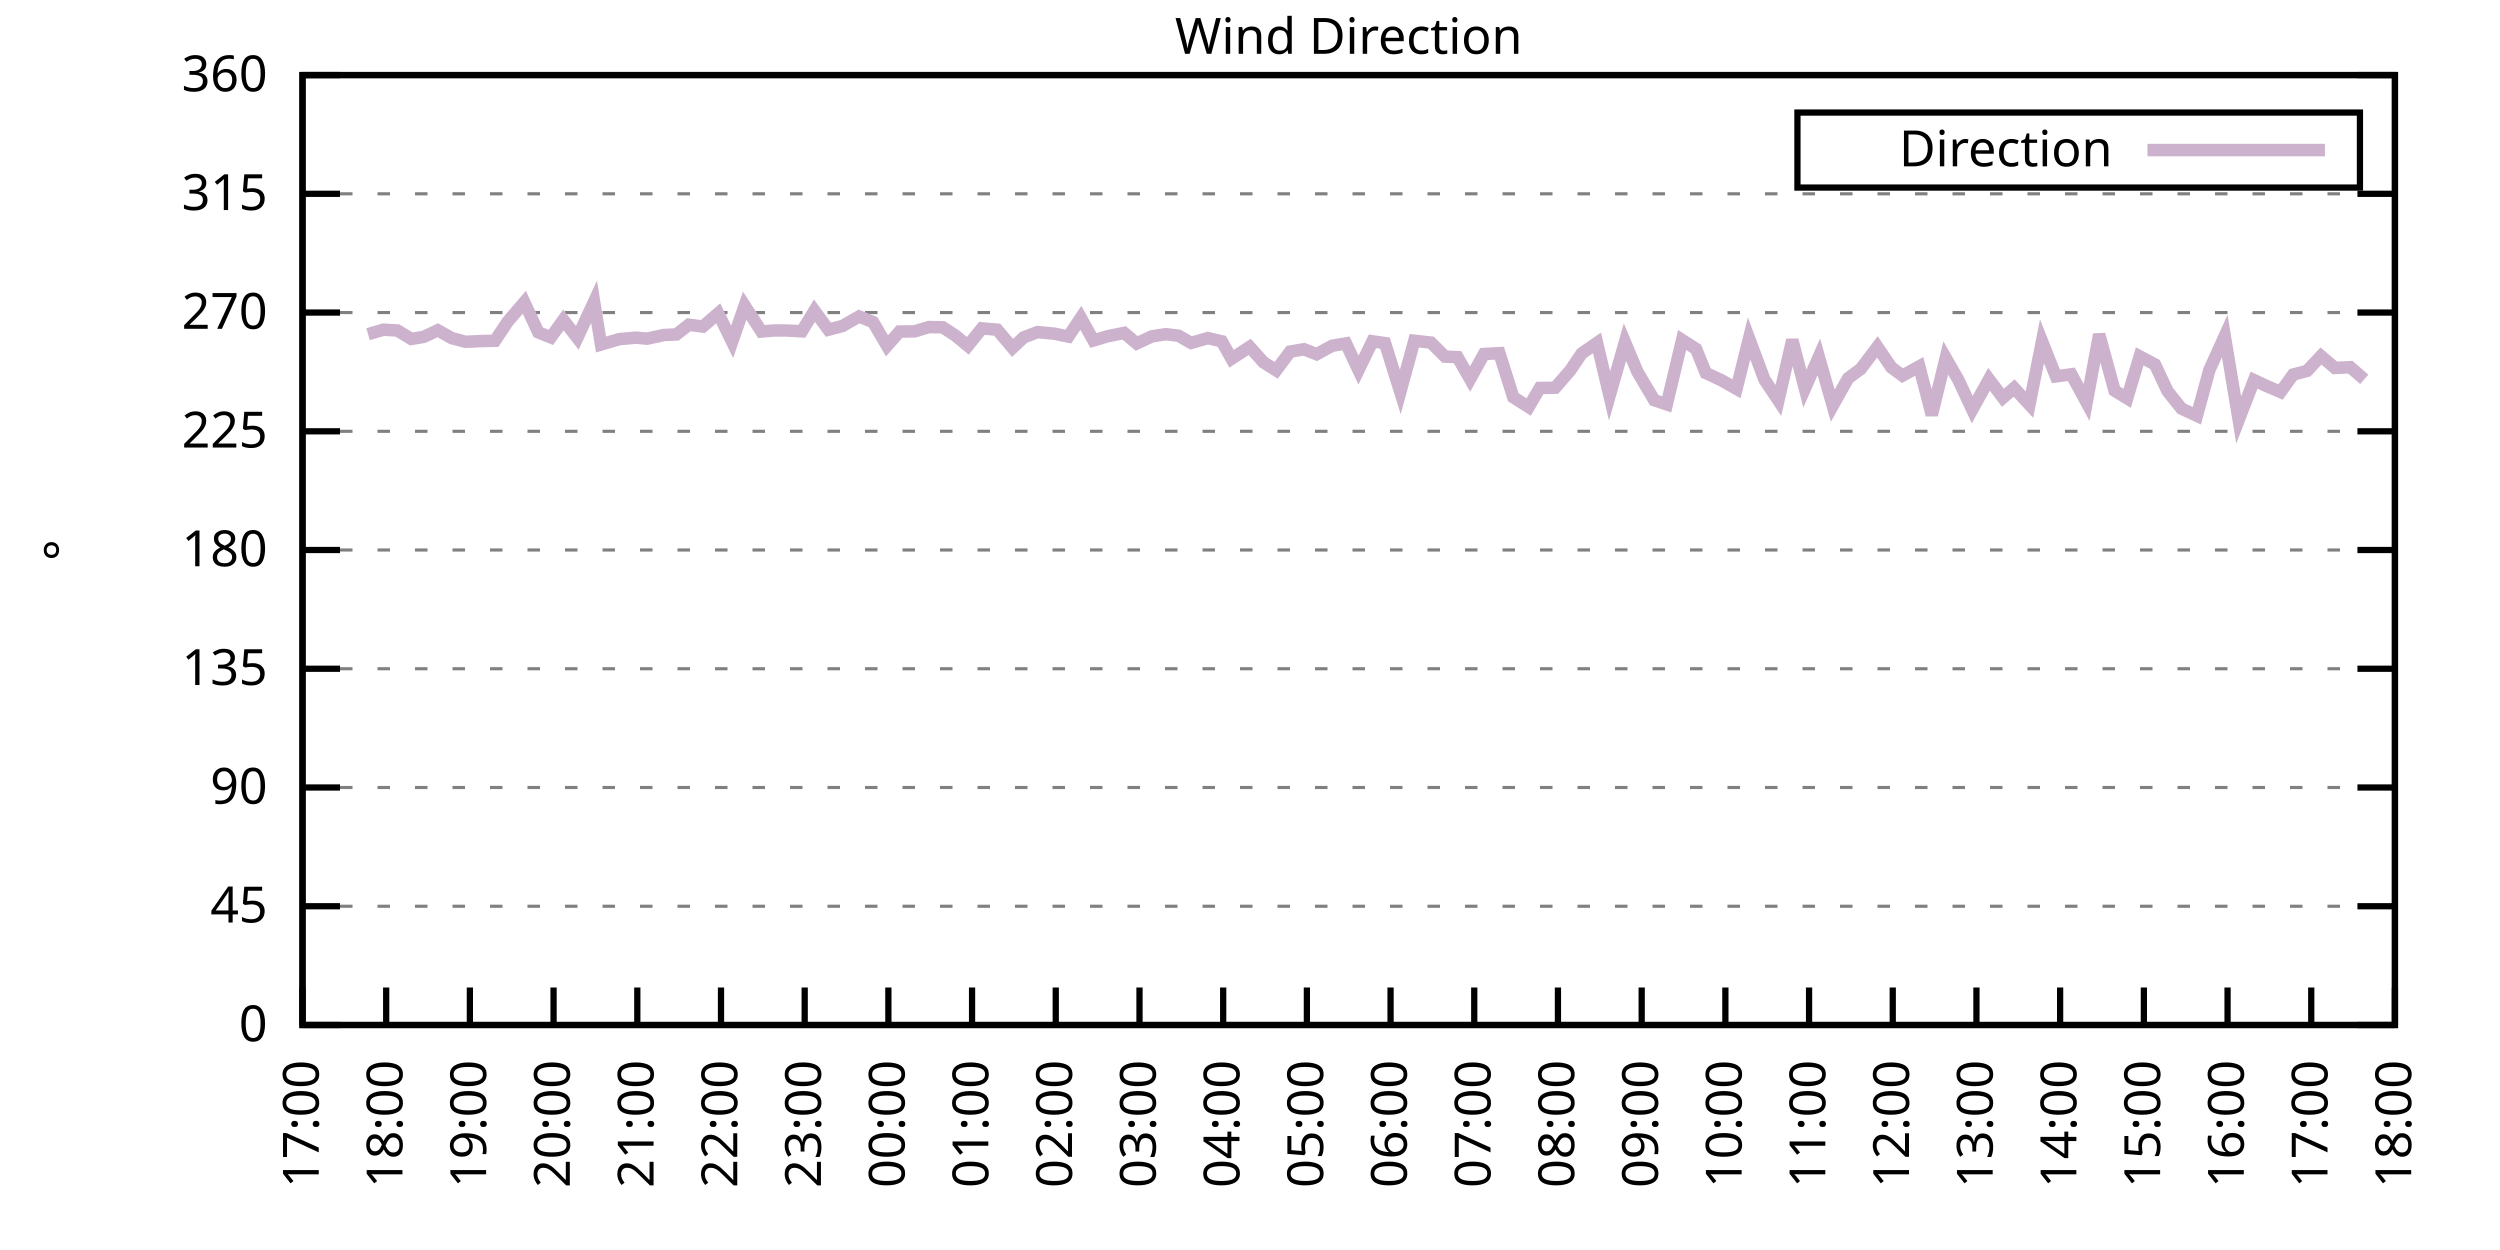
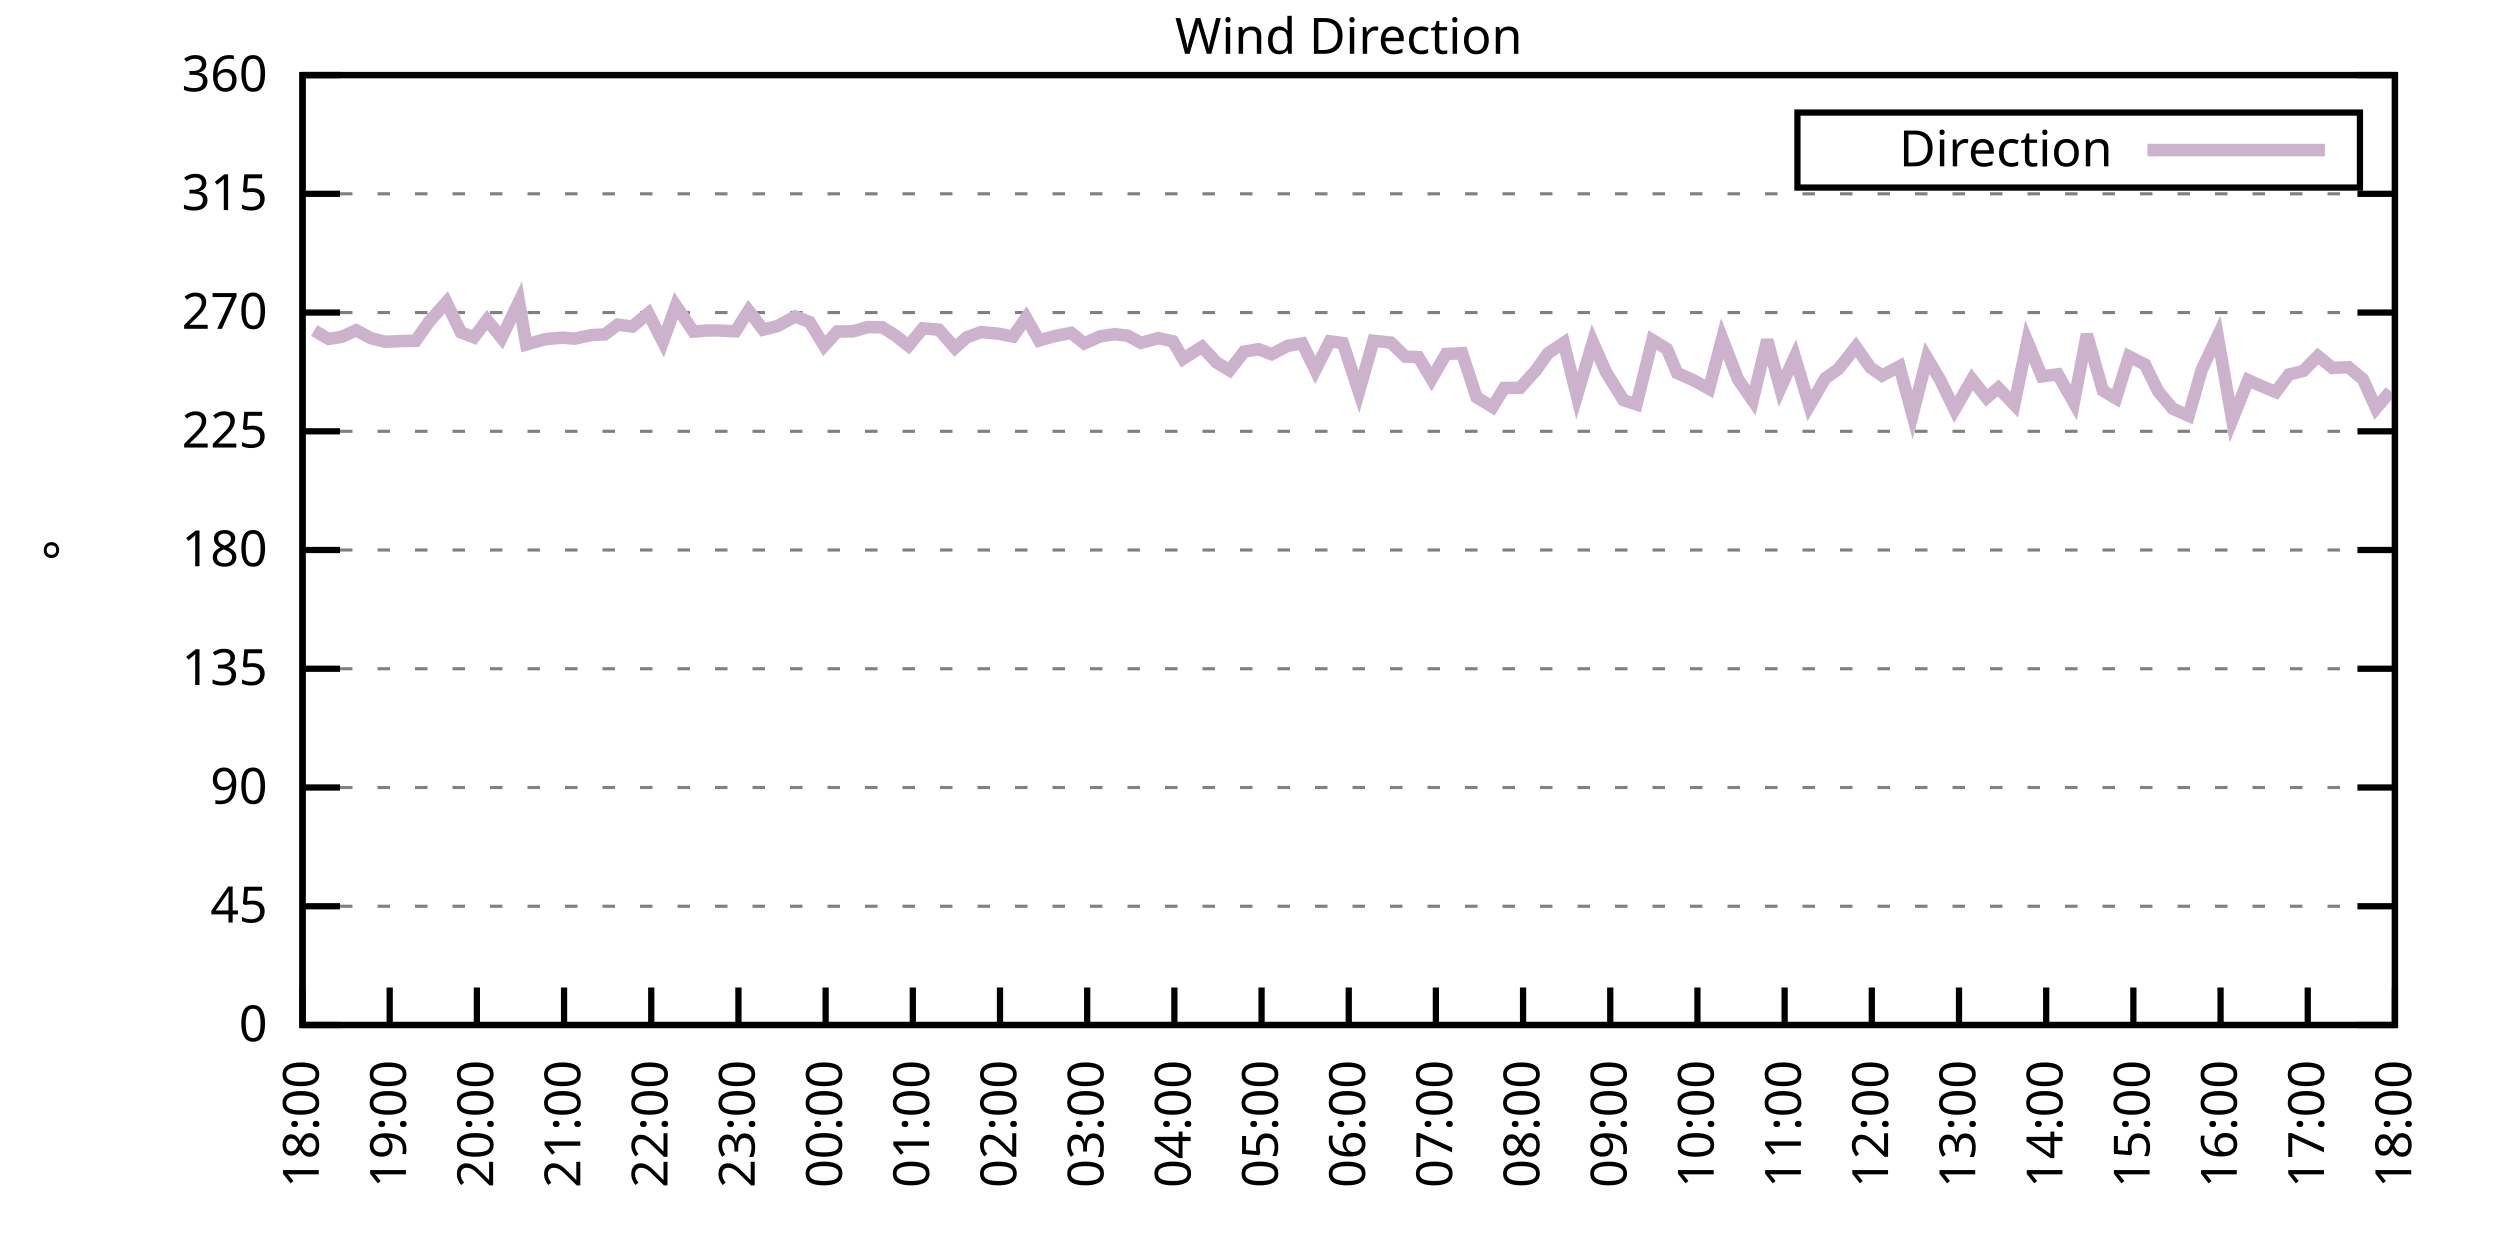
<svg xmlns="http://www.w3.org/2000/svg" xmlns:xlink="http://www.w3.org/1999/xlink" width="400" height="200" viewBox="0 0 400 200">
  <g id="gnuplot_canvas">
    <rect x="0" y="0" width="400" height="200" fill="none" />
    <defs>
      <circle id="gpDot" r="0.5" stroke-width="0.5" stroke="currentColor" />
      <path id="gpPt0" stroke-width="0.333" stroke="currentColor" d="M-1,0 h2 M0,-1 v2" />
      <path id="gpPt1" stroke-width="0.333" stroke="currentColor" d="M-1,-1 L1,1 M1,-1 L-1,1" />
      <path id="gpPt2" stroke-width="0.333" stroke="currentColor" d="M-1,0 L1,0 M0,-1 L0,1 M-1,-1 L1,1 M-1,1 L1,-1" />
      <rect id="gpPt3" stroke-width="0.333" stroke="currentColor" x="-1" y="-1" width="2" height="2" />
      <rect id="gpPt4" stroke-width="0.333" stroke="currentColor" fill="currentColor" x="-1" y="-1" width="2" height="2" />
      <circle id="gpPt5" stroke-width="0.333" stroke="currentColor" cx="0" cy="0" r="1" />
      <use xlink:href="#gpPt5" id="gpPt6" fill="currentColor" stroke="none" />
      <path id="gpPt7" stroke-width="0.333" stroke="currentColor" d="M0,-1.33 L-1.33,0.67 L1.33,0.67 z" />
      <use xlink:href="#gpPt7" id="gpPt8" fill="currentColor" stroke="none" />
      <use xlink:href="#gpPt7" id="gpPt9" stroke="currentColor" transform="rotate(180)" />
      <use xlink:href="#gpPt9" id="gpPt10" fill="currentColor" stroke="none" />
      <use xlink:href="#gpPt3" id="gpPt11" stroke="currentColor" transform="rotate(45)" />
      <use xlink:href="#gpPt11" id="gpPt12" fill="currentColor" stroke="none" />
      <path id="gpPt13" stroke-width="0.333" stroke="currentColor" d="M0,1.330 L1.265,0.411 L0.782,-1.067 L-0.782,-1.076 L-1.265,0.411 z" />
      <use xlink:href="#gpPt13" id="gpPt14" fill="currentColor" stroke="none" />
      <filter id="textbox" filterUnits="objectBoundingBox" x="0" y="0" height="1" width="1">
        <feFlood flood-color="white" flood-opacity="1" result="bgnd" />
        <feComposite in="SourceGraphic" in2="bgnd" operator="atop" />
      </filter>
      <filter id="greybox" filterUnits="objectBoundingBox" x="0" y="0" height="1" width="1">
        <feFlood flood-color="lightgrey" flood-opacity="1" result="grey" />
        <feComposite in="SourceGraphic" in2="grey" operator="atop" />
      </filter>
    </defs>
    <g fill="none" color="white" stroke="currentColor" stroke-width="1.00" stroke-linecap="butt" stroke-linejoin="miter">
</g>
    <g fill="none" color="black" stroke="currentColor" stroke-width="1.00" stroke-linecap="butt" stroke-linejoin="miter">
      <g stroke="none" shape-rendering="crispEdges">
        <polygon fill="rgb(255, 255, 255)" points="48.40,164.00 383.18,164.00 383.18,12.02 48.40,12.02 " />
      </g>
    </g>
    <g fill="none" color="black" stroke="currentColor" stroke-width="1.00" stroke-linecap="butt" stroke-linejoin="miter">
</g>
    <g fill="none" color="black" stroke="black" stroke-width="0.50" stroke-linecap="butt" stroke-linejoin="miter">
</g>
    <g fill="none" color="gray" stroke="currentColor" stroke-width="0.50" stroke-linecap="butt" stroke-linejoin="miter">
      <path stroke="gray" stroke-dasharray="2,4" class="gridline" d="M48.40,164.00 L383.19,164.00  " />
    </g>
    <g fill="none" color="gray" stroke="gray" stroke-width="1.00" stroke-linecap="butt" stroke-linejoin="miter">
</g>
    <g fill="none" color="black" stroke="currentColor" stroke-width="1.00" stroke-linecap="butt" stroke-linejoin="miter">
      <path stroke="black" d="M48.40,164.00 L54.40,164.00 M383.19,164.00 L377.19,164.00  " />
      <g transform="translate(42.80,166.60)" stroke="none" fill="black" font-family="Sans" font-size="8.00" text-anchor="end">
        <text>
          <tspan font-family="Sans"> 0</tspan>
        </text>
      </g>
    </g>
    <g fill="none" color="black" stroke="currentColor" stroke-width="1.00" stroke-linecap="butt" stroke-linejoin="miter">
</g>
    <g fill="none" color="black" stroke="black" stroke-width="0.50" stroke-linecap="butt" stroke-linejoin="miter">
</g>
    <g fill="none" color="gray" stroke="currentColor" stroke-width="0.50" stroke-linecap="butt" stroke-linejoin="miter">
      <path stroke="gray" stroke-dasharray="2,4" class="gridline" d="M48.40,145.00 L383.19,145.00  " />
    </g>
    <g fill="none" color="gray" stroke="gray" stroke-width="1.00" stroke-linecap="butt" stroke-linejoin="miter">
</g>
    <g fill="none" color="black" stroke="currentColor" stroke-width="1.00" stroke-linecap="butt" stroke-linejoin="miter">
      <path stroke="black" d="M48.40,145.00 L54.40,145.00 M383.19,145.00 L377.19,145.00  " />
      <g transform="translate(42.80,147.60)" stroke="none" fill="black" font-family="Sans" font-size="8.00" text-anchor="end">
        <text>
          <tspan font-family="Sans"> 45</tspan>
        </text>
      </g>
    </g>
    <g fill="none" color="black" stroke="currentColor" stroke-width="1.00" stroke-linecap="butt" stroke-linejoin="miter">
</g>
    <g fill="none" color="black" stroke="black" stroke-width="0.50" stroke-linecap="butt" stroke-linejoin="miter">
</g>
    <g fill="none" color="gray" stroke="currentColor" stroke-width="0.50" stroke-linecap="butt" stroke-linejoin="miter">
      <path stroke="gray" stroke-dasharray="2,4" class="gridline" d="M48.40,126.00 L383.19,126.00  " />
    </g>
    <g fill="none" color="gray" stroke="gray" stroke-width="1.00" stroke-linecap="butt" stroke-linejoin="miter">
</g>
    <g fill="none" color="black" stroke="currentColor" stroke-width="1.00" stroke-linecap="butt" stroke-linejoin="miter">
      <path stroke="black" d="M48.40,126.00 L54.40,126.00 M383.19,126.00 L377.19,126.00  " />
      <g transform="translate(42.80,128.60)" stroke="none" fill="black" font-family="Sans" font-size="8.00" text-anchor="end">
        <text>
          <tspan font-family="Sans"> 90</tspan>
        </text>
      </g>
    </g>
    <g fill="none" color="black" stroke="currentColor" stroke-width="1.00" stroke-linecap="butt" stroke-linejoin="miter">
</g>
    <g fill="none" color="black" stroke="black" stroke-width="0.50" stroke-linecap="butt" stroke-linejoin="miter">
</g>
    <g fill="none" color="gray" stroke="currentColor" stroke-width="0.50" stroke-linecap="butt" stroke-linejoin="miter">
      <path stroke="gray" stroke-dasharray="2,4" class="gridline" d="M48.40,107.00 L383.19,107.00  " />
    </g>
    <g fill="none" color="gray" stroke="gray" stroke-width="1.00" stroke-linecap="butt" stroke-linejoin="miter">
</g>
    <g fill="none" color="black" stroke="currentColor" stroke-width="1.00" stroke-linecap="butt" stroke-linejoin="miter">
      <path stroke="black" d="M48.40,107.00 L54.40,107.00 M383.19,107.00 L377.19,107.00  " />
      <g transform="translate(42.80,109.60)" stroke="none" fill="black" font-family="Sans" font-size="8.00" text-anchor="end">
        <text>
          <tspan font-family="Sans"> 135</tspan>
        </text>
      </g>
    </g>
    <g fill="none" color="black" stroke="currentColor" stroke-width="1.00" stroke-linecap="butt" stroke-linejoin="miter">
</g>
    <g fill="none" color="black" stroke="black" stroke-width="0.50" stroke-linecap="butt" stroke-linejoin="miter">
</g>
    <g fill="none" color="gray" stroke="currentColor" stroke-width="0.50" stroke-linecap="butt" stroke-linejoin="miter">
      <path stroke="gray" stroke-dasharray="2,4" class="gridline" d="M48.40,88.00 L383.19,88.00  " />
    </g>
    <g fill="none" color="gray" stroke="gray" stroke-width="1.00" stroke-linecap="butt" stroke-linejoin="miter">
</g>
    <g fill="none" color="black" stroke="currentColor" stroke-width="1.00" stroke-linecap="butt" stroke-linejoin="miter">
      <path stroke="black" d="M48.40,88.00 L54.40,88.00 M383.19,88.00 L377.19,88.00  " />
      <g transform="translate(42.80,90.60)" stroke="none" fill="black" font-family="Sans" font-size="8.00" text-anchor="end">
        <text>
          <tspan font-family="Sans"> 180</tspan>
        </text>
      </g>
    </g>
    <g fill="none" color="black" stroke="currentColor" stroke-width="1.00" stroke-linecap="butt" stroke-linejoin="miter">
</g>
    <g fill="none" color="black" stroke="black" stroke-width="0.50" stroke-linecap="butt" stroke-linejoin="miter">
</g>
    <g fill="none" color="gray" stroke="currentColor" stroke-width="0.50" stroke-linecap="butt" stroke-linejoin="miter">
      <path stroke="gray" stroke-dasharray="2,4" class="gridline" d="M48.40,69.01 L383.19,69.01  " />
    </g>
    <g fill="none" color="gray" stroke="gray" stroke-width="1.00" stroke-linecap="butt" stroke-linejoin="miter">
</g>
    <g fill="none" color="black" stroke="currentColor" stroke-width="1.00" stroke-linecap="butt" stroke-linejoin="miter">
      <path stroke="black" d="M48.40,69.01 L54.40,69.01 M383.19,69.01 L377.19,69.01  " />
      <g transform="translate(42.80,71.61)" stroke="none" fill="black" font-family="Sans" font-size="8.00" text-anchor="end">
        <text>
          <tspan font-family="Sans"> 225</tspan>
        </text>
      </g>
    </g>
    <g fill="none" color="black" stroke="currentColor" stroke-width="1.00" stroke-linecap="butt" stroke-linejoin="miter">
</g>
    <g fill="none" color="black" stroke="black" stroke-width="0.50" stroke-linecap="butt" stroke-linejoin="miter">
</g>
    <g fill="none" color="gray" stroke="currentColor" stroke-width="0.50" stroke-linecap="butt" stroke-linejoin="miter">
      <path stroke="gray" stroke-dasharray="2,4" class="gridline" d="M48.40,50.01 L383.19,50.01  " />
    </g>
    <g fill="none" color="gray" stroke="gray" stroke-width="1.00" stroke-linecap="butt" stroke-linejoin="miter">
</g>
    <g fill="none" color="black" stroke="currentColor" stroke-width="1.00" stroke-linecap="butt" stroke-linejoin="miter">
      <path stroke="black" d="M48.40,50.01 L54.40,50.01 M383.19,50.01 L377.19,50.01  " />
      <g transform="translate(42.80,52.61)" stroke="none" fill="black" font-family="Sans" font-size="8.00" text-anchor="end">
        <text>
          <tspan font-family="Sans"> 270</tspan>
        </text>
      </g>
    </g>
    <g fill="none" color="black" stroke="currentColor" stroke-width="1.00" stroke-linecap="butt" stroke-linejoin="miter">
</g>
    <g fill="none" color="black" stroke="black" stroke-width="0.50" stroke-linecap="butt" stroke-linejoin="miter">
</g>
    <g fill="none" color="gray" stroke="currentColor" stroke-width="0.50" stroke-linecap="butt" stroke-linejoin="miter">
      <path stroke="gray" stroke-dasharray="2,4" class="gridline" d="M48.40,31.01 L383.19,31.01  " />
    </g>
    <g fill="none" color="gray" stroke="gray" stroke-width="1.00" stroke-linecap="butt" stroke-linejoin="miter">
</g>
    <g fill="none" color="black" stroke="currentColor" stroke-width="1.00" stroke-linecap="butt" stroke-linejoin="miter">
      <path stroke="black" d="M48.40,31.01 L54.40,31.01 M383.19,31.01 L377.19,31.01  " />
      <g transform="translate(42.80,33.61)" stroke="none" fill="black" font-family="Sans" font-size="8.00" text-anchor="end">
        <text>
          <tspan font-family="Sans"> 315</tspan>
        </text>
      </g>
    </g>
    <g fill="none" color="black" stroke="currentColor" stroke-width="1.00" stroke-linecap="butt" stroke-linejoin="miter">
</g>
    <g fill="none" color="black" stroke="black" stroke-width="0.50" stroke-linecap="butt" stroke-linejoin="miter">
</g>
    <g fill="none" color="gray" stroke="currentColor" stroke-width="0.50" stroke-linecap="butt" stroke-linejoin="miter">
      <path stroke="gray" stroke-dasharray="2,4" class="gridline" d="M48.40,12.01 L383.19,12.01  " />
    </g>
    <g fill="none" color="gray" stroke="gray" stroke-width="1.00" stroke-linecap="butt" stroke-linejoin="miter">
</g>
    <g fill="none" color="black" stroke="currentColor" stroke-width="1.00" stroke-linecap="butt" stroke-linejoin="miter">
      <path stroke="black" d="M48.40,12.01 L54.40,12.01 M383.19,12.01 L377.19,12.01  " />
      <g transform="translate(42.80,14.61)" stroke="none" fill="black" font-family="Sans" font-size="8.00" text-anchor="end">
        <text>
          <tspan font-family="Sans"> 360</tspan>
        </text>
      </g>
    </g>
    <g fill="none" color="black" stroke="currentColor" stroke-width="1.00" stroke-linecap="butt" stroke-linejoin="miter">
      <path stroke="black" d="M48.40,164.00 L48.40,158.00  " />
      <g transform="translate(51.00,169.60) rotate(270.00)" stroke="none" fill="black" font-family="Sans" font-size="8.00" text-anchor="end">
        <text>
-           <tspan font-family="Sans">17:00</tspan>
-         </text>
-       </g>
-     </g>
-     <g fill="none" color="black" stroke="currentColor" stroke-width="1.00" stroke-linecap="butt" stroke-linejoin="miter">
-       <path stroke="black" d="M61.79,164.00 L61.79,158.00  " />
-       <g transform="translate(64.39,169.60) rotate(270.00)" stroke="none" fill="black" font-family="Sans" font-size="8.00" text-anchor="end">
-         <text>
          <tspan font-family="Sans">18:00</tspan>
        </text>
      </g>
    </g>
    <g fill="none" color="black" stroke="currentColor" stroke-width="1.00" stroke-linecap="butt" stroke-linejoin="miter">
-       <path stroke="black" d="M75.18,164.00 L75.18,158.00  " />
-       <g transform="translate(77.78,169.60) rotate(270.00)" stroke="none" fill="black" font-family="Sans" font-size="8.00" text-anchor="end">
+       <path stroke="black" d="M62.35,164.00 L62.35,158.00  " />
+       <g transform="translate(64.95,169.60) rotate(270.00)" stroke="none" fill="black" font-family="Sans" font-size="8.00" text-anchor="end">
        <text>
          <tspan font-family="Sans">19:00</tspan>
        </text>
      </g>
    </g>
    <g fill="none" color="black" stroke="currentColor" stroke-width="1.00" stroke-linecap="butt" stroke-linejoin="miter">
-       <path stroke="black" d="M88.57,164.00 L88.57,158.00  " />
-       <g transform="translate(91.17,169.60) rotate(270.00)" stroke="none" fill="black" font-family="Sans" font-size="8.00" text-anchor="end">
+       <path stroke="black" d="M76.30,164.00 L76.30,158.00  " />
+       <g transform="translate(78.90,169.60) rotate(270.00)" stroke="none" fill="black" font-family="Sans" font-size="8.00" text-anchor="end">
        <text>
          <tspan font-family="Sans">20:00</tspan>
        </text>
      </g>
    </g>
    <g fill="none" color="black" stroke="currentColor" stroke-width="1.00" stroke-linecap="butt" stroke-linejoin="miter">
-       <path stroke="black" d="M101.97,164.00 L101.97,158.00  " />
-       <g transform="translate(104.57,169.60) rotate(270.00)" stroke="none" fill="black" font-family="Sans" font-size="8.00" text-anchor="end">
+       <path stroke="black" d="M90.25,164.00 L90.25,158.00  " />
+       <g transform="translate(92.85,169.60) rotate(270.00)" stroke="none" fill="black" font-family="Sans" font-size="8.00" text-anchor="end">
        <text>
          <tspan font-family="Sans">21:00</tspan>
        </text>
      </g>
    </g>
    <g fill="none" color="black" stroke="currentColor" stroke-width="1.00" stroke-linecap="butt" stroke-linejoin="miter">
-       <path stroke="black" d="M115.36,164.00 L115.36,158.00  " />
-       <g transform="translate(117.96,169.60) rotate(270.00)" stroke="none" fill="black" font-family="Sans" font-size="8.00" text-anchor="end">
+       <path stroke="black" d="M104.20,164.00 L104.20,158.00  " />
+       <g transform="translate(106.80,169.60) rotate(270.00)" stroke="none" fill="black" font-family="Sans" font-size="8.00" text-anchor="end">
        <text>
          <tspan font-family="Sans">22:00</tspan>
        </text>
      </g>
    </g>
    <g fill="none" color="black" stroke="currentColor" stroke-width="1.00" stroke-linecap="butt" stroke-linejoin="miter">
-       <path stroke="black" d="M128.75,164.00 L128.75,158.00  " />
-       <g transform="translate(131.35,169.60) rotate(270.00)" stroke="none" fill="black" font-family="Sans" font-size="8.00" text-anchor="end">
+       <path stroke="black" d="M118.15,164.00 L118.15,158.00  " />
+       <g transform="translate(120.75,169.60) rotate(270.00)" stroke="none" fill="black" font-family="Sans" font-size="8.00" text-anchor="end">
        <text>
          <tspan font-family="Sans">23:00</tspan>
        </text>
      </g>
    </g>
    <g fill="none" color="black" stroke="currentColor" stroke-width="1.00" stroke-linecap="butt" stroke-linejoin="miter">
-       <path stroke="black" d="M142.14,164.00 L142.14,158.00  " />
-       <g transform="translate(144.74,169.60) rotate(270.00)" stroke="none" fill="black" font-family="Sans" font-size="8.00" text-anchor="end">
+       <path stroke="black" d="M132.10,164.00 L132.10,158.00  " />
+       <g transform="translate(134.70,169.60) rotate(270.00)" stroke="none" fill="black" font-family="Sans" font-size="8.00" text-anchor="end">
        <text>
          <tspan font-family="Sans">00:00</tspan>
        </text>
      </g>
    </g>
    <g fill="none" color="black" stroke="currentColor" stroke-width="1.00" stroke-linecap="butt" stroke-linejoin="miter">
-       <path stroke="black" d="M155.53,164.00 L155.53,158.00  " />
-       <g transform="translate(158.13,169.60) rotate(270.00)" stroke="none" fill="black" font-family="Sans" font-size="8.00" text-anchor="end">
+       <path stroke="black" d="M146.05,164.00 L146.05,158.00  " />
+       <g transform="translate(148.65,169.60) rotate(270.00)" stroke="none" fill="black" font-family="Sans" font-size="8.00" text-anchor="end">
        <text>
          <tspan font-family="Sans">01:00</tspan>
        </text>
      </g>
    </g>
    <g fill="none" color="black" stroke="currentColor" stroke-width="1.00" stroke-linecap="butt" stroke-linejoin="miter">
-       <path stroke="black" d="M168.92,164.00 L168.92,158.00  " />
-       <g transform="translate(171.52,169.60) rotate(270.00)" stroke="none" fill="black" font-family="Sans" font-size="8.00" text-anchor="end">
+       <path stroke="black" d="M160.00,164.00 L160.00,158.00  " />
+       <g transform="translate(162.60,169.60) rotate(270.00)" stroke="none" fill="black" font-family="Sans" font-size="8.00" text-anchor="end">
        <text>
          <tspan font-family="Sans">02:00</tspan>
        </text>
      </g>
    </g>
    <g fill="none" color="black" stroke="currentColor" stroke-width="1.00" stroke-linecap="butt" stroke-linejoin="miter">
-       <path stroke="black" d="M182.32,164.00 L182.32,158.00  " />
-       <g transform="translate(184.92,169.60) rotate(270.00)" stroke="none" fill="black" font-family="Sans" font-size="8.00" text-anchor="end">
+       <path stroke="black" d="M173.95,164.00 L173.95,158.00  " />
+       <g transform="translate(176.55,169.60) rotate(270.00)" stroke="none" fill="black" font-family="Sans" font-size="8.00" text-anchor="end">
        <text>
          <tspan font-family="Sans">03:00</tspan>
        </text>
      </g>
    </g>
    <g fill="none" color="black" stroke="currentColor" stroke-width="1.00" stroke-linecap="butt" stroke-linejoin="miter">
-       <path stroke="black" d="M195.71,164.00 L195.71,158.00  " />
-       <g transform="translate(198.31,169.60) rotate(270.00)" stroke="none" fill="black" font-family="Sans" font-size="8.00" text-anchor="end">
+       <path stroke="black" d="M187.90,164.00 L187.90,158.00  " />
+       <g transform="translate(190.50,169.60) rotate(270.00)" stroke="none" fill="black" font-family="Sans" font-size="8.00" text-anchor="end">
        <text>
          <tspan font-family="Sans">04:00</tspan>
        </text>
      </g>
    </g>
    <g fill="none" color="black" stroke="currentColor" stroke-width="1.00" stroke-linecap="butt" stroke-linejoin="miter">
-       <path stroke="black" d="M209.10,164.00 L209.10,158.00  " />
-       <g transform="translate(211.70,169.60) rotate(270.00)" stroke="none" fill="black" font-family="Sans" font-size="8.00" text-anchor="end">
+       <path stroke="black" d="M201.85,164.00 L201.85,158.00  " />
+       <g transform="translate(204.45,169.60) rotate(270.00)" stroke="none" fill="black" font-family="Sans" font-size="8.00" text-anchor="end">
        <text>
          <tspan font-family="Sans">05:00</tspan>
        </text>
      </g>
    </g>
    <g fill="none" color="black" stroke="currentColor" stroke-width="1.00" stroke-linecap="butt" stroke-linejoin="miter">
-       <path stroke="black" d="M222.49,164.00 L222.49,158.00  " />
-       <g transform="translate(225.09,169.60) rotate(270.00)" stroke="none" fill="black" font-family="Sans" font-size="8.00" text-anchor="end">
+       <path stroke="black" d="M215.80,164.00 L215.80,158.00  " />
+       <g transform="translate(218.40,169.60) rotate(270.00)" stroke="none" fill="black" font-family="Sans" font-size="8.00" text-anchor="end">
        <text>
          <tspan font-family="Sans">06:00</tspan>
        </text>
      </g>
    </g>
    <g fill="none" color="black" stroke="currentColor" stroke-width="1.00" stroke-linecap="butt" stroke-linejoin="miter">
-       <path stroke="black" d="M235.88,164.00 L235.88,158.00  " />
-       <g transform="translate(238.48,169.60) rotate(270.00)" stroke="none" fill="black" font-family="Sans" font-size="8.00" text-anchor="end">
+       <path stroke="black" d="M229.74,164.00 L229.74,158.00  " />
+       <g transform="translate(232.34,169.60) rotate(270.00)" stroke="none" fill="black" font-family="Sans" font-size="8.00" text-anchor="end">
        <text>
          <tspan font-family="Sans">07:00</tspan>
        </text>
      </g>
    </g>
    <g fill="none" color="black" stroke="currentColor" stroke-width="1.00" stroke-linecap="butt" stroke-linejoin="miter">
-       <path stroke="black" d="M249.27,164.00 L249.27,158.00  " />
-       <g transform="translate(251.87,169.60) rotate(270.00)" stroke="none" fill="black" font-family="Sans" font-size="8.00" text-anchor="end">
+       <path stroke="black" d="M243.69,164.00 L243.69,158.00  " />
+       <g transform="translate(246.29,169.60) rotate(270.00)" stroke="none" fill="black" font-family="Sans" font-size="8.00" text-anchor="end">
        <text>
          <tspan font-family="Sans">08:00</tspan>
        </text>
      </g>
    </g>
    <g fill="none" color="black" stroke="currentColor" stroke-width="1.00" stroke-linecap="butt" stroke-linejoin="miter">
-       <path stroke="black" d="M262.67,164.00 L262.67,158.00  " />
-       <g transform="translate(265.27,169.60) rotate(270.00)" stroke="none" fill="black" font-family="Sans" font-size="8.00" text-anchor="end">
+       <path stroke="black" d="M257.64,164.00 L257.64,158.00  " />
+       <g transform="translate(260.24,169.60) rotate(270.00)" stroke="none" fill="black" font-family="Sans" font-size="8.00" text-anchor="end">
        <text>
          <tspan font-family="Sans">09:00</tspan>
        </text>
      </g>
    </g>
    <g fill="none" color="black" stroke="currentColor" stroke-width="1.00" stroke-linecap="butt" stroke-linejoin="miter">
-       <path stroke="black" d="M276.06,164.00 L276.06,158.00  " />
-       <g transform="translate(278.66,169.60) rotate(270.00)" stroke="none" fill="black" font-family="Sans" font-size="8.00" text-anchor="end">
+       <path stroke="black" d="M271.59,164.00 L271.59,158.00  " />
+       <g transform="translate(274.19,169.60) rotate(270.00)" stroke="none" fill="black" font-family="Sans" font-size="8.00" text-anchor="end">
        <text>
          <tspan font-family="Sans">10:00</tspan>
        </text>
      </g>
    </g>
    <g fill="none" color="black" stroke="currentColor" stroke-width="1.00" stroke-linecap="butt" stroke-linejoin="miter">
-       <path stroke="black" d="M289.45,164.00 L289.45,158.00  " />
-       <g transform="translate(292.05,169.60) rotate(270.00)" stroke="none" fill="black" font-family="Sans" font-size="8.00" text-anchor="end">
+       <path stroke="black" d="M285.54,164.00 L285.54,158.00  " />
+       <g transform="translate(288.14,169.60) rotate(270.00)" stroke="none" fill="black" font-family="Sans" font-size="8.00" text-anchor="end">
        <text>
          <tspan font-family="Sans">11:00</tspan>
        </text>
      </g>
    </g>
    <g fill="none" color="black" stroke="currentColor" stroke-width="1.00" stroke-linecap="butt" stroke-linejoin="miter">
-       <path stroke="black" d="M302.84,164.00 L302.84,158.00  " />
-       <g transform="translate(305.44,169.60) rotate(270.00)" stroke="none" fill="black" font-family="Sans" font-size="8.00" text-anchor="end">
+       <path stroke="black" d="M299.49,164.00 L299.49,158.00  " />
+       <g transform="translate(302.09,169.60) rotate(270.00)" stroke="none" fill="black" font-family="Sans" font-size="8.00" text-anchor="end">
        <text>
          <tspan font-family="Sans">12:00</tspan>
        </text>
      </g>
    </g>
    <g fill="none" color="black" stroke="currentColor" stroke-width="1.00" stroke-linecap="butt" stroke-linejoin="miter">
-       <path stroke="black" d="M316.23,164.00 L316.23,158.00  " />
-       <g transform="translate(318.83,169.60) rotate(270.00)" stroke="none" fill="black" font-family="Sans" font-size="8.00" text-anchor="end">
+       <path stroke="black" d="M313.44,164.00 L313.44,158.00  " />
+       <g transform="translate(316.04,169.60) rotate(270.00)" stroke="none" fill="black" font-family="Sans" font-size="8.00" text-anchor="end">
        <text>
          <tspan font-family="Sans">13:00</tspan>
        </text>
      </g>
    </g>
    <g fill="none" color="black" stroke="currentColor" stroke-width="1.00" stroke-linecap="butt" stroke-linejoin="miter">
-       <path stroke="black" d="M329.62,164.00 L329.62,158.00  " />
-       <g transform="translate(332.22,169.60) rotate(270.00)" stroke="none" fill="black" font-family="Sans" font-size="8.00" text-anchor="end">
+       <path stroke="black" d="M327.39,164.00 L327.39,158.00  " />
+       <g transform="translate(329.99,169.60) rotate(270.00)" stroke="none" fill="black" font-family="Sans" font-size="8.00" text-anchor="end">
        <text>
          <tspan font-family="Sans">14:00</tspan>
        </text>
      </g>
    </g>
    <g fill="none" color="black" stroke="currentColor" stroke-width="1.00" stroke-linecap="butt" stroke-linejoin="miter">
-       <path stroke="black" d="M343.02,164.00 L343.02,158.00  " />
-       <g transform="translate(345.62,169.60) rotate(270.00)" stroke="none" fill="black" font-family="Sans" font-size="8.00" text-anchor="end">
+       <path stroke="black" d="M341.34,164.00 L341.34,158.00  " />
+       <g transform="translate(343.94,169.60) rotate(270.00)" stroke="none" fill="black" font-family="Sans" font-size="8.00" text-anchor="end">
        <text>
          <tspan font-family="Sans">15:00</tspan>
        </text>
      </g>
    </g>
    <g fill="none" color="black" stroke="currentColor" stroke-width="1.00" stroke-linecap="butt" stroke-linejoin="miter">
-       <path stroke="black" d="M356.41,164.00 L356.41,158.00  " />
-       <g transform="translate(359.01,169.60) rotate(270.00)" stroke="none" fill="black" font-family="Sans" font-size="8.00" text-anchor="end">
+       <path stroke="black" d="M355.29,164.00 L355.29,158.00  " />
+       <g transform="translate(357.89,169.60) rotate(270.00)" stroke="none" fill="black" font-family="Sans" font-size="8.00" text-anchor="end">
        <text>
          <tspan font-family="Sans">16:00</tspan>
        </text>
      </g>
    </g>
    <g fill="none" color="black" stroke="currentColor" stroke-width="1.00" stroke-linecap="butt" stroke-linejoin="miter">
-       <path stroke="black" d="M369.80,164.00 L369.80,158.00  " />
-       <g transform="translate(372.40,169.60) rotate(270.00)" stroke="none" fill="black" font-family="Sans" font-size="8.00" text-anchor="end">
+       <path stroke="black" d="M369.24,164.00 L369.24,158.00  " />
+       <g transform="translate(371.84,169.60) rotate(270.00)" stroke="none" fill="black" font-family="Sans" font-size="8.00" text-anchor="end">
        <text>
          <tspan font-family="Sans">17:00</tspan>
        </text>
      </g>
    </g>
    <g fill="none" color="black" stroke="currentColor" stroke-width="1.00" stroke-linecap="butt" stroke-linejoin="miter">
      <path stroke="black" d="M383.19,164.00 L383.19,158.00  " />
      <g transform="translate(385.79,169.60) rotate(270.00)" stroke="none" fill="black" font-family="Sans" font-size="8.00" text-anchor="end">
        <text>
          <tspan font-family="Sans">18:00</tspan>
        </text>
      </g>
    </g>
    <g fill="none" color="black" stroke="currentColor" stroke-width="1.00" stroke-linecap="butt" stroke-linejoin="miter">
</g>
    <g fill="none" color="black" stroke="currentColor" stroke-width="1.00" stroke-linecap="butt" stroke-linejoin="miter">
      <path stroke="black" d="M48.40,12.01 L48.40,164.00 L383.19,164.00 L383.19,12.01 L48.40,12.01 Z  " />
    </g>
    <g fill="none" color="black" stroke="currentColor" stroke-width="1.00" stroke-linecap="butt" stroke-linejoin="miter">
</g>
    <g fill="none" color="black" stroke="currentColor" stroke-width="1.00" stroke-linecap="butt" stroke-linejoin="miter">
      <path stroke="black" d="M287.59,30.01 L287.59,18.01 L377.59,18.01 L377.59,30.01 L287.59,30.01 Z  " />
    </g>
    <g id="Wind_direction_plot_1">
      <g fill="none" color="white" stroke="black" stroke-width="2.00" stroke-linecap="butt" stroke-linejoin="miter">
</g>
      <g fill="none" color="black" stroke="currentColor" stroke-width="2.00" stroke-linecap="butt" stroke-linejoin="miter">
        <g transform="translate(337.99,26.61)" stroke="none" fill="black" font-family="Sans" font-size="8.00" text-anchor="end">
          <text>
            <tspan font-family="Sans">Direction</tspan>
          </text>
        </g>
      </g>
      <g fill="none" color="black" stroke="currentColor" stroke-width="2.00" stroke-linecap="butt" stroke-linejoin="miter">
-         <path stroke="rgb(204, 178, 204)" d="M343.59,24.01 L371.99,24.01 M58.89,53.47 L61.35,52.75 L63.58,52.88 L65.81,54.23 L67.82,53.89 L70.05,52.84   L72.28,54.10 L74.51,54.69 L76.97,54.57 L79.20,54.52 L81.21,51.49 L83.89,48.36 L86.12,53.17 L88.13,53.98   L90.14,51.19 L92.37,54.06 L95.05,48.28 L96.16,55.12 L99.06,54.27 L101.74,54.02 L103.53,54.19 L106.21,53.60   L108.22,53.51 L110.22,51.95 L112.46,52.25 L114.91,50.13 L117.14,54.69 L119.15,48.91 L121.83,53.05 L123.84,52.88   L125.85,52.88 L128.30,53.01 L130.31,49.71 L132.54,52.75 L134.78,52.16 L137.45,50.64 L139.69,51.53 L141.92,55.33   L143.93,53.05 L146.38,53.01 L148.61,52.33 L150.85,52.37 L152.85,53.68 L154.86,55.33 L157.10,52.54 L159.55,52.75   L162.01,55.66 L163.79,53.98 L166.02,53.13 L168.70,53.39 L170.93,53.85 L172.94,50.85 L174.95,54.48 L177.18,53.81   L179.86,53.26 L181.87,54.95 L184.32,53.81 L186.56,53.47 L188.57,53.72 L190.57,54.86 L193.25,54.10 L195.48,54.61   L197.05,57.40 L199.95,55.50 L202.18,57.99 L204.19,59.25 L206.42,56.26 L208.65,55.88 L210.66,56.68 L213.12,55.33   L215.35,54.95 L217.36,59.21 L219.59,54.61 L221.60,54.90 L224.05,62.72 L226.29,54.52 L228.96,54.82 L231.20,57.06   L233.20,57.14 L235.21,60.65 L237.44,56.64 L239.90,56.51 L242.13,63.56 L244.59,65.12 L246.37,62.08 L248.83,62.04   L251.28,59.21 L253.07,56.55 L255.52,54.86 L257.53,63.35 L259.99,54.74 L262.00,59.51 L264.67,64.02 L266.68,64.70   L269.14,54.40 L271.37,55.83 L272.93,59.68 L275.39,60.82 L277.84,62.21 L279.85,54.15 L282.31,60.73 L284.54,64.07   L286.77,54.40 L288.78,62.17 L291.01,57.10 L293.24,64.91 L295.70,60.52 L297.71,59.04 L300.39,55.50 L302.62,58.79   L304.40,60.10 L307.08,58.62 L309.09,66.39 L311.32,57.27 L313.33,60.77 L315.56,65.54 L318.24,60.69 L320.47,63.64   L322.26,62.08 L324.71,64.74 L326.72,54.61 L328.95,60.22 L331.41,59.89 L333.86,64.40 L335.87,53.51 L338.33,62.50   L340.34,63.73 L342.35,57.02 L344.80,58.32 L346.81,62.59 L349.04,65.38 L351.50,66.52 L353.51,59.17 L355.96,53.77   L358.19,67.19 L360.65,60.82 L362.43,61.66 L364.89,62.72 L366.90,59.93 L369.13,59.34 L371.36,56.97 L373.59,58.87   L376.05,58.75 L378.28,60.69  " />
+         <path stroke="rgb(204, 178, 204)" d="M343.59,24.01 L371.99,24.01 M50.26,52.88 L52.58,54.23 L54.68,53.89 L57.00,52.84 L59.33,54.10 L61.65,54.69   L64.21,54.57 L66.53,54.52 L68.63,51.49 L71.42,48.36 L73.74,53.17 L75.83,53.98 L77.93,51.19 L80.25,54.06   L83.04,48.28 L84.20,55.12 L87.23,54.27 L90.02,54.02 L91.88,54.19 L94.67,53.60 L96.76,53.51 L98.85,51.95   L101.18,52.25 L103.73,50.13 L106.06,54.69 L108.15,48.91 L110.94,53.05 L113.03,52.88 L115.13,52.88 L117.68,53.01   L119.78,49.71 L122.10,52.75 L124.43,52.16 L127.22,50.64 L129.54,51.53 L131.87,55.33 L133.96,53.05 L136.51,53.01   L138.84,52.33 L141.16,52.37 L143.26,53.68 L145.35,55.33 L147.67,52.54 L150.23,52.75 L152.79,55.66 L154.65,53.98   L156.97,53.13 L159.76,53.39 L162.09,53.85 L164.18,50.85 L166.27,54.48 L168.60,53.81 L171.39,53.26 L173.48,54.95   L176.04,53.81 L178.36,53.47 L180.46,53.72 L182.55,54.86 L185.34,54.10 L187.66,54.61 L189.29,57.40 L192.31,55.50   L194.64,57.99 L196.73,59.25 L199.06,56.26 L201.38,55.88 L203.47,56.68 L206.03,55.33 L208.36,54.95 L210.45,59.21   L212.77,54.61 L214.87,54.90 L217.42,62.72 L219.75,54.52 L222.54,54.82 L224.86,57.06 L226.95,57.14 L229.05,60.65   L231.37,56.64 L233.93,56.51 L236.25,63.56 L238.81,65.12 L240.67,62.08 L243.23,62.04 L245.79,59.21 L247.65,56.55   L250.20,54.86 L252.30,63.35 L254.85,54.74 L256.95,59.51 L259.74,64.02 L261.83,64.70 L264.39,54.40 L266.71,55.83   L268.34,59.68 L270.90,60.82 L273.45,62.21 L275.55,54.15 L278.10,60.73 L280.43,64.07 L282.75,54.40 L284.85,62.17   L287.17,57.10 L289.50,64.91 L292.05,60.52 L294.15,59.04 L296.94,55.50 L299.26,58.79 L301.12,60.10 L303.91,58.62   L306.00,66.39 L308.33,57.27 L310.42,60.77 L312.74,65.54 L315.53,60.69 L317.86,63.64 L319.72,62.08 L322.28,64.74   L324.37,54.61 L326.69,60.22 L329.25,59.89 L331.81,64.40 L333.90,53.51 L336.46,62.50 L338.55,63.73 L340.64,57.02   L343.20,58.32 L345.29,62.59 L347.62,65.38 L350.18,66.52 L352.27,59.17 L354.83,53.77 L357.15,67.19 L359.71,60.82   L361.57,61.66 L364.13,62.72 L366.22,59.93 L368.54,59.34 L370.87,56.97 L373.19,58.87 L375.75,58.75 L378.08,60.69   L380.17,65.33 L382.49,62.59  " />
      </g>
    </g>
    <g fill="none" color="black" stroke="currentColor" stroke-width="2.00" stroke-linecap="butt" stroke-linejoin="miter">
</g>
    <g fill="none" color="black" stroke="black" stroke-width="1.00" stroke-linecap="butt" stroke-linejoin="miter">
</g>
    <g fill="none" color="black" stroke="currentColor" stroke-width="1.00" stroke-linecap="butt" stroke-linejoin="miter">
      <path stroke="black" d="M48.40,12.01 L48.40,164.00 L383.19,164.00 L383.19,12.01 L48.40,12.01 Z  " />
      <g transform="translate(12.80,88.01) rotate(270.00)" stroke="none" fill="black" font-family="Sans" font-size="8.00" text-anchor="middle">
        <text>
          <tspan font-family="Sans">°</tspan>
        </text>
      </g>
    </g>
    <g fill="none" color="black" stroke="currentColor" stroke-width="1.00" stroke-linecap="butt" stroke-linejoin="miter">
</g>
    <g fill="none" color="black" stroke="currentColor" stroke-width="1.00" stroke-linecap="butt" stroke-linejoin="miter">
      <g transform="translate(215.79,8.61)" stroke="none" fill="black" font-family="Sans" font-size="8.00" text-anchor="middle">
        <text>
          <tspan font-family="Sans">Wind Direction</tspan>
        </text>
      </g>
    </g>
    <g fill="none" color="black" stroke="currentColor" stroke-width="1.00" stroke-linecap="butt" stroke-linejoin="miter">
</g>
  </g>
</svg>
